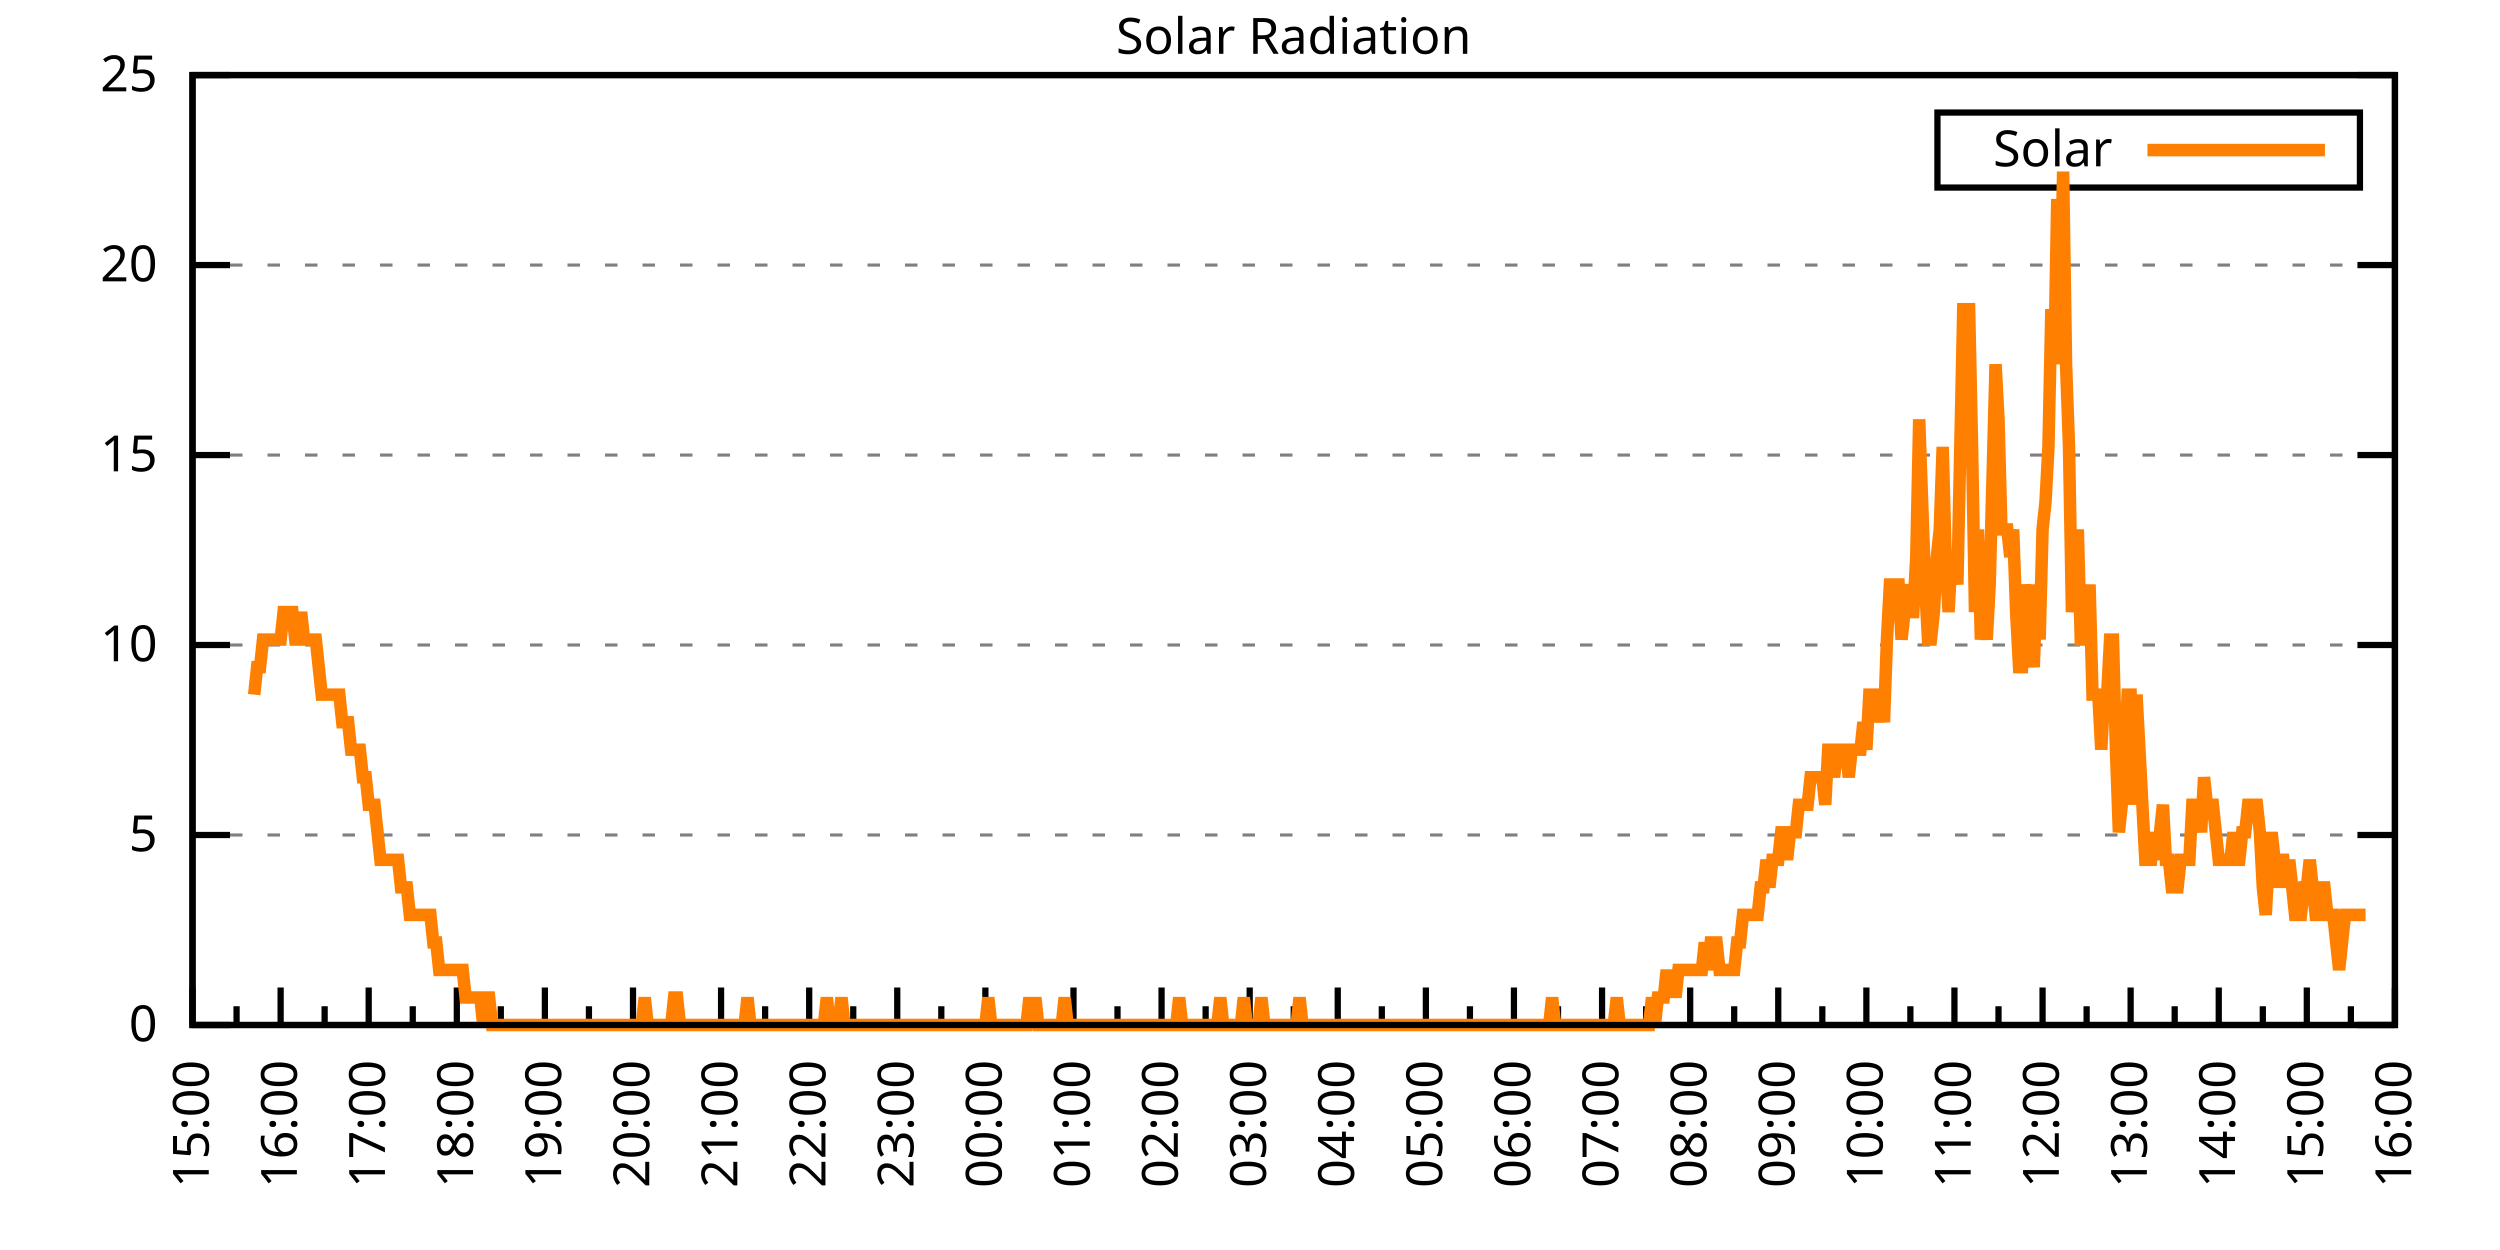
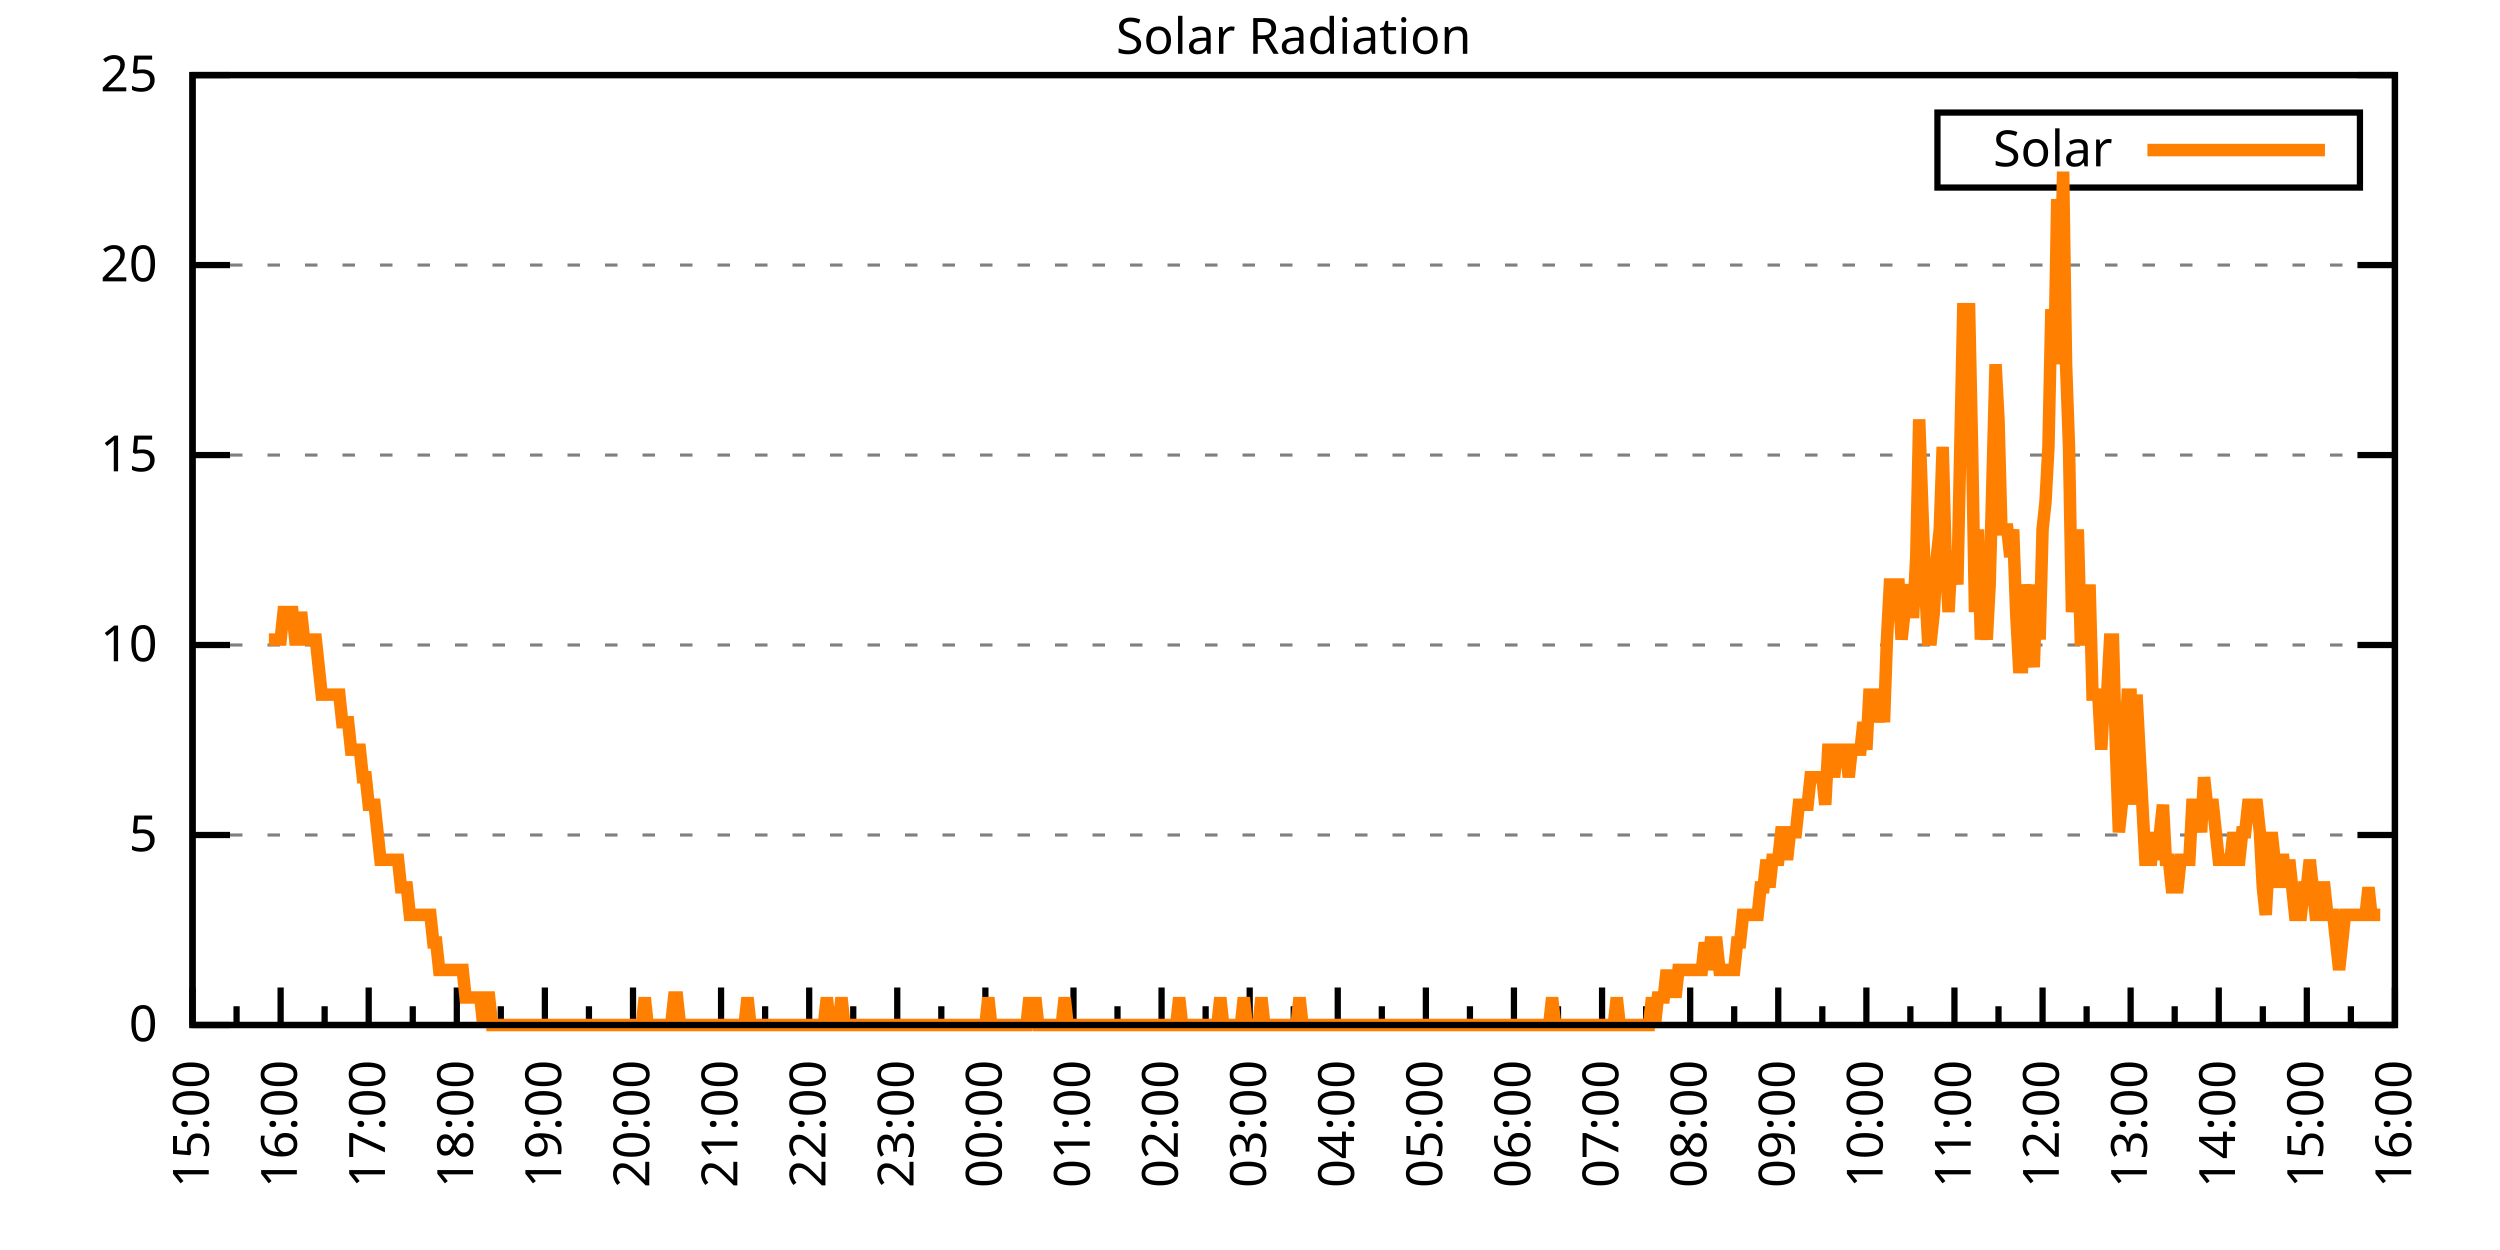
<svg xmlns="http://www.w3.org/2000/svg" xmlns:xlink="http://www.w3.org/1999/xlink" width="400" height="200" viewBox="0 0 400 200">
  <g id="gnuplot_canvas">
    <rect x="0" y="0" width="400" height="200" fill="none" />
    <defs>
      <circle id="gpDot" r="0.5" stroke-width="0.5" stroke="currentColor" />
      <path id="gpPt0" stroke-width="0.333" stroke="currentColor" d="M-1,0 h2 M0,-1 v2" />
      <path id="gpPt1" stroke-width="0.333" stroke="currentColor" d="M-1,-1 L1,1 M1,-1 L-1,1" />
      <path id="gpPt2" stroke-width="0.333" stroke="currentColor" d="M-1,0 L1,0 M0,-1 L0,1 M-1,-1 L1,1 M-1,1 L1,-1" />
      <rect id="gpPt3" stroke-width="0.333" stroke="currentColor" x="-1" y="-1" width="2" height="2" />
      <rect id="gpPt4" stroke-width="0.333" stroke="currentColor" fill="currentColor" x="-1" y="-1" width="2" height="2" />
      <circle id="gpPt5" stroke-width="0.333" stroke="currentColor" cx="0" cy="0" r="1" />
      <use xlink:href="#gpPt5" id="gpPt6" fill="currentColor" stroke="none" />
      <path id="gpPt7" stroke-width="0.333" stroke="currentColor" d="M0,-1.33 L-1.33,0.67 L1.33,0.67 z" />
      <use xlink:href="#gpPt7" id="gpPt8" fill="currentColor" stroke="none" />
      <use xlink:href="#gpPt7" id="gpPt9" stroke="currentColor" transform="rotate(180)" />
      <use xlink:href="#gpPt9" id="gpPt10" fill="currentColor" stroke="none" />
      <use xlink:href="#gpPt3" id="gpPt11" stroke="currentColor" transform="rotate(45)" />
      <use xlink:href="#gpPt11" id="gpPt12" fill="currentColor" stroke="none" />
      <path id="gpPt13" stroke-width="0.333" stroke="currentColor" d="M0,1.330 L1.265,0.411 L0.782,-1.067 L-0.782,-1.076 L-1.265,0.411 z" />
      <use xlink:href="#gpPt13" id="gpPt14" fill="currentColor" stroke="none" />
      <filter id="textbox" filterUnits="objectBoundingBox" x="0" y="0" height="1" width="1">
        <feFlood flood-color="white" flood-opacity="1" result="bgnd" />
        <feComposite in="SourceGraphic" in2="bgnd" operator="atop" />
      </filter>
      <filter id="greybox" filterUnits="objectBoundingBox" x="0" y="0" height="1" width="1">
        <feFlood flood-color="lightgrey" flood-opacity="1" result="grey" />
        <feComposite in="SourceGraphic" in2="grey" operator="atop" />
      </filter>
    </defs>
    <g fill="none" color="white" stroke="currentColor" stroke-width="1.00" stroke-linecap="butt" stroke-linejoin="miter">
</g>
    <g fill="none" color="black" stroke="currentColor" stroke-width="1.00" stroke-linecap="butt" stroke-linejoin="miter">
      <g stroke="none" shape-rendering="crispEdges">
        <polygon fill="rgb(255, 255, 255)" points="30.80,164.00 383.18,164.00 383.18,12.02 30.80,12.02 " />
      </g>
    </g>
    <g fill="none" color="black" stroke="currentColor" stroke-width="1.00" stroke-linecap="butt" stroke-linejoin="miter">
</g>
    <g fill="none" color="black" stroke="black" stroke-width="0.50" stroke-linecap="butt" stroke-linejoin="miter">
</g>
    <g fill="none" color="gray" stroke="currentColor" stroke-width="0.50" stroke-linecap="butt" stroke-linejoin="miter">
      <path stroke="gray" stroke-dasharray="2,4" class="gridline" d="M30.80,164.00 L383.19,164.00  " />
    </g>
    <g fill="none" color="gray" stroke="gray" stroke-width="1.00" stroke-linecap="butt" stroke-linejoin="miter">
</g>
    <g fill="none" color="black" stroke="currentColor" stroke-width="1.00" stroke-linecap="butt" stroke-linejoin="miter">
      <path stroke="black" d="M30.80,164.00 L36.80,164.00 M383.19,164.00 L377.19,164.00  " />
      <g transform="translate(25.20,166.60)" stroke="none" fill="black" font-family="Sans" font-size="8.00" text-anchor="end">
        <text>
          <tspan font-family="Sans"> 0</tspan>
        </text>
      </g>
    </g>
    <g fill="none" color="black" stroke="currentColor" stroke-width="1.00" stroke-linecap="butt" stroke-linejoin="miter">
</g>
    <g fill="none" color="black" stroke="black" stroke-width="0.50" stroke-linecap="butt" stroke-linejoin="miter">
</g>
    <g fill="none" color="gray" stroke="currentColor" stroke-width="0.50" stroke-linecap="butt" stroke-linejoin="miter">
      <path stroke="gray" stroke-dasharray="2,4" class="gridline" d="M30.80,133.60 L383.19,133.60  " />
    </g>
    <g fill="none" color="gray" stroke="gray" stroke-width="1.00" stroke-linecap="butt" stroke-linejoin="miter">
</g>
    <g fill="none" color="black" stroke="currentColor" stroke-width="1.00" stroke-linecap="butt" stroke-linejoin="miter">
      <path stroke="black" d="M30.80,133.60 L36.80,133.60 M383.19,133.60 L377.19,133.60  " />
      <g transform="translate(25.20,136.20)" stroke="none" fill="black" font-family="Sans" font-size="8.00" text-anchor="end">
        <text>
          <tspan font-family="Sans"> 5</tspan>
        </text>
      </g>
    </g>
    <g fill="none" color="black" stroke="currentColor" stroke-width="1.00" stroke-linecap="butt" stroke-linejoin="miter">
</g>
    <g fill="none" color="black" stroke="black" stroke-width="0.50" stroke-linecap="butt" stroke-linejoin="miter">
</g>
    <g fill="none" color="gray" stroke="currentColor" stroke-width="0.50" stroke-linecap="butt" stroke-linejoin="miter">
      <path stroke="gray" stroke-dasharray="2,4" class="gridline" d="M30.80,103.20 L383.19,103.20  " />
    </g>
    <g fill="none" color="gray" stroke="gray" stroke-width="1.00" stroke-linecap="butt" stroke-linejoin="miter">
</g>
    <g fill="none" color="black" stroke="currentColor" stroke-width="1.00" stroke-linecap="butt" stroke-linejoin="miter">
      <path stroke="black" d="M30.80,103.20 L36.80,103.20 M383.19,103.20 L377.19,103.20  " />
      <g transform="translate(25.20,105.80)" stroke="none" fill="black" font-family="Sans" font-size="8.00" text-anchor="end">
        <text>
          <tspan font-family="Sans"> 10</tspan>
        </text>
      </g>
    </g>
    <g fill="none" color="black" stroke="currentColor" stroke-width="1.00" stroke-linecap="butt" stroke-linejoin="miter">
</g>
    <g fill="none" color="black" stroke="black" stroke-width="0.50" stroke-linecap="butt" stroke-linejoin="miter">
</g>
    <g fill="none" color="gray" stroke="currentColor" stroke-width="0.50" stroke-linecap="butt" stroke-linejoin="miter">
      <path stroke="gray" stroke-dasharray="2,4" class="gridline" d="M30.80,72.81 L383.19,72.81  " />
    </g>
    <g fill="none" color="gray" stroke="gray" stroke-width="1.00" stroke-linecap="butt" stroke-linejoin="miter">
</g>
    <g fill="none" color="black" stroke="currentColor" stroke-width="1.00" stroke-linecap="butt" stroke-linejoin="miter">
      <path stroke="black" d="M30.80,72.81 L36.80,72.81 M383.19,72.81 L377.19,72.81  " />
      <g transform="translate(25.20,75.41)" stroke="none" fill="black" font-family="Sans" font-size="8.00" text-anchor="end">
        <text>
          <tspan font-family="Sans"> 15</tspan>
        </text>
      </g>
    </g>
    <g fill="none" color="black" stroke="currentColor" stroke-width="1.00" stroke-linecap="butt" stroke-linejoin="miter">
</g>
    <g fill="none" color="black" stroke="black" stroke-width="0.50" stroke-linecap="butt" stroke-linejoin="miter">
</g>
    <g fill="none" color="gray" stroke="currentColor" stroke-width="0.50" stroke-linecap="butt" stroke-linejoin="miter">
      <path stroke="gray" stroke-dasharray="2,4" class="gridline" d="M30.80,42.41 L383.19,42.41  " />
    </g>
    <g fill="none" color="gray" stroke="gray" stroke-width="1.00" stroke-linecap="butt" stroke-linejoin="miter">
</g>
    <g fill="none" color="black" stroke="currentColor" stroke-width="1.00" stroke-linecap="butt" stroke-linejoin="miter">
      <path stroke="black" d="M30.80,42.41 L36.80,42.41 M383.19,42.41 L377.19,42.41  " />
      <g transform="translate(25.20,45.01)" stroke="none" fill="black" font-family="Sans" font-size="8.00" text-anchor="end">
        <text>
          <tspan font-family="Sans"> 20</tspan>
        </text>
      </g>
    </g>
    <g fill="none" color="black" stroke="currentColor" stroke-width="1.00" stroke-linecap="butt" stroke-linejoin="miter">
</g>
    <g fill="none" color="black" stroke="black" stroke-width="0.50" stroke-linecap="butt" stroke-linejoin="miter">
</g>
    <g fill="none" color="gray" stroke="currentColor" stroke-width="0.50" stroke-linecap="butt" stroke-linejoin="miter">
      <path stroke="gray" stroke-dasharray="2,4" class="gridline" d="M30.80,12.01 L383.19,12.01  " />
    </g>
    <g fill="none" color="gray" stroke="gray" stroke-width="1.00" stroke-linecap="butt" stroke-linejoin="miter">
</g>
    <g fill="none" color="black" stroke="currentColor" stroke-width="1.00" stroke-linecap="butt" stroke-linejoin="miter">
      <path stroke="black" d="M30.80,12.01 L36.80,12.01 M383.19,12.01 L377.19,12.01  " />
      <g transform="translate(25.20,14.61)" stroke="none" fill="black" font-family="Sans" font-size="8.00" text-anchor="end">
        <text>
          <tspan font-family="Sans"> 25</tspan>
        </text>
      </g>
    </g>
    <g fill="none" color="black" stroke="currentColor" stroke-width="1.00" stroke-linecap="butt" stroke-linejoin="miter">
      <path stroke="black" d="M30.80,164.00 L30.80,158.00  " />
      <g transform="translate(33.40,169.60) rotate(270)" stroke="none" fill="black" font-family="Sans" font-size="8.00" text-anchor="end">
        <text>
          <tspan font-family="Sans">15:00</tspan>
        </text>
      </g>
    </g>
    <g fill="none" color="black" stroke="currentColor" stroke-width="1.00" stroke-linecap="butt" stroke-linejoin="miter">
      <path stroke="black" d="M37.85,164.00 L37.85,161.00 M44.90,164.00 L44.90,158.00  " />
      <g transform="translate(47.50,169.60) rotate(270)" stroke="none" fill="black" font-family="Sans" font-size="8.00" text-anchor="end">
        <text>
          <tspan font-family="Sans">16:00</tspan>
        </text>
      </g>
    </g>
    <g fill="none" color="black" stroke="currentColor" stroke-width="1.00" stroke-linecap="butt" stroke-linejoin="miter">
      <path stroke="black" d="M51.94,164.00 L51.94,161.00 M58.99,164.00 L58.99,158.00  " />
      <g transform="translate(61.59,169.60) rotate(270)" stroke="none" fill="black" font-family="Sans" font-size="8.00" text-anchor="end">
        <text>
          <tspan font-family="Sans">17:00</tspan>
        </text>
      </g>
    </g>
    <g fill="none" color="black" stroke="currentColor" stroke-width="1.00" stroke-linecap="butt" stroke-linejoin="miter">
      <path stroke="black" d="M66.04,164.00 L66.04,161.00 M73.09,164.00 L73.09,158.00  " />
      <g transform="translate(75.69,169.60) rotate(270)" stroke="none" fill="black" font-family="Sans" font-size="8.00" text-anchor="end">
        <text>
          <tspan font-family="Sans">18:00</tspan>
        </text>
      </g>
    </g>
    <g fill="none" color="black" stroke="currentColor" stroke-width="1.00" stroke-linecap="butt" stroke-linejoin="miter">
      <path stroke="black" d="M80.13,164.00 L80.13,161.00 M87.18,164.00 L87.18,158.00  " />
      <g transform="translate(89.78,169.60) rotate(270)" stroke="none" fill="black" font-family="Sans" font-size="8.00" text-anchor="end">
        <text>
          <tspan font-family="Sans">19:00</tspan>
        </text>
      </g>
    </g>
    <g fill="none" color="black" stroke="currentColor" stroke-width="1.00" stroke-linecap="butt" stroke-linejoin="miter">
      <path stroke="black" d="M94.23,164.00 L94.23,161.00 M101.28,164.00 L101.28,158.00  " />
      <g transform="translate(103.88,169.60) rotate(270)" stroke="none" fill="black" font-family="Sans" font-size="8.00" text-anchor="end">
        <text>
          <tspan font-family="Sans">20:00</tspan>
        </text>
      </g>
    </g>
    <g fill="none" color="black" stroke="currentColor" stroke-width="1.00" stroke-linecap="butt" stroke-linejoin="miter">
      <path stroke="black" d="M108.33,164.00 L108.33,161.00 M115.37,164.00 L115.37,158.00  " />
      <g transform="translate(117.97,169.60) rotate(270)" stroke="none" fill="black" font-family="Sans" font-size="8.00" text-anchor="end">
        <text>
          <tspan font-family="Sans">21:00</tspan>
        </text>
      </g>
    </g>
    <g fill="none" color="black" stroke="currentColor" stroke-width="1.00" stroke-linecap="butt" stroke-linejoin="miter">
      <path stroke="black" d="M122.42,164.00 L122.42,161.00 M129.47,164.00 L129.47,158.00  " />
      <g transform="translate(132.07,169.60) rotate(270)" stroke="none" fill="black" font-family="Sans" font-size="8.00" text-anchor="end">
        <text>
          <tspan font-family="Sans">22:00</tspan>
        </text>
      </g>
    </g>
    <g fill="none" color="black" stroke="currentColor" stroke-width="1.00" stroke-linecap="butt" stroke-linejoin="miter">
      <path stroke="black" d="M136.52,164.00 L136.52,161.00 M143.56,164.00 L143.56,158.00  " />
      <g transform="translate(146.16,169.60) rotate(270)" stroke="none" fill="black" font-family="Sans" font-size="8.00" text-anchor="end">
        <text>
          <tspan font-family="Sans">23:00</tspan>
        </text>
      </g>
    </g>
    <g fill="none" color="black" stroke="currentColor" stroke-width="1.00" stroke-linecap="butt" stroke-linejoin="miter">
      <path stroke="black" d="M150.61,164.00 L150.61,161.00 M157.66,164.00 L157.66,158.00  " />
      <g transform="translate(160.26,169.60) rotate(270)" stroke="none" fill="black" font-family="Sans" font-size="8.00" text-anchor="end">
        <text>
          <tspan font-family="Sans">00:00</tspan>
        </text>
      </g>
    </g>
    <g fill="none" color="black" stroke="currentColor" stroke-width="1.00" stroke-linecap="butt" stroke-linejoin="miter">
      <path stroke="black" d="M164.71,164.00 L164.71,161.00 M171.76,164.00 L171.76,158.00  " />
      <g transform="translate(174.36,169.60) rotate(270)" stroke="none" fill="black" font-family="Sans" font-size="8.00" text-anchor="end">
        <text>
          <tspan font-family="Sans">01:00</tspan>
        </text>
      </g>
    </g>
    <g fill="none" color="black" stroke="currentColor" stroke-width="1.00" stroke-linecap="butt" stroke-linejoin="miter">
      <path stroke="black" d="M178.80,164.00 L178.80,161.00 M185.85,164.00 L185.85,158.00  " />
      <g transform="translate(188.45,169.60) rotate(270)" stroke="none" fill="black" font-family="Sans" font-size="8.00" text-anchor="end">
        <text>
          <tspan font-family="Sans">02:00</tspan>
        </text>
      </g>
    </g>
    <g fill="none" color="black" stroke="currentColor" stroke-width="1.00" stroke-linecap="butt" stroke-linejoin="miter">
      <path stroke="black" d="M192.90,164.00 L192.90,161.00 M199.95,164.00 L199.95,158.00  " />
      <g transform="translate(202.55,169.60) rotate(270)" stroke="none" fill="black" font-family="Sans" font-size="8.00" text-anchor="end">
        <text>
          <tspan font-family="Sans">03:00</tspan>
        </text>
      </g>
    </g>
    <g fill="none" color="black" stroke="currentColor" stroke-width="1.00" stroke-linecap="butt" stroke-linejoin="miter">
      <path stroke="black" d="M207.00,164.00 L207.00,161.00 M214.04,164.00 L214.04,158.00  " />
      <g transform="translate(216.64,169.60) rotate(270)" stroke="none" fill="black" font-family="Sans" font-size="8.00" text-anchor="end">
        <text>
          <tspan font-family="Sans">04:00</tspan>
        </text>
      </g>
    </g>
    <g fill="none" color="black" stroke="currentColor" stroke-width="1.00" stroke-linecap="butt" stroke-linejoin="miter">
      <path stroke="black" d="M221.09,164.00 L221.09,161.00 M228.14,164.00 L228.14,158.00  " />
      <g transform="translate(230.74,169.60) rotate(270)" stroke="none" fill="black" font-family="Sans" font-size="8.00" text-anchor="end">
        <text>
          <tspan font-family="Sans">05:00</tspan>
        </text>
      </g>
    </g>
    <g fill="none" color="black" stroke="currentColor" stroke-width="1.00" stroke-linecap="butt" stroke-linejoin="miter">
      <path stroke="black" d="M235.19,164.00 L235.19,161.00 M242.23,164.00 L242.23,158.00  " />
      <g transform="translate(244.83,169.60) rotate(270)" stroke="none" fill="black" font-family="Sans" font-size="8.00" text-anchor="end">
        <text>
          <tspan font-family="Sans">06:00</tspan>
        </text>
      </g>
    </g>
    <g fill="none" color="black" stroke="currentColor" stroke-width="1.00" stroke-linecap="butt" stroke-linejoin="miter">
      <path stroke="black" d="M249.28,164.00 L249.28,161.00 M256.33,164.00 L256.33,158.00  " />
      <g transform="translate(258.93,169.60) rotate(270)" stroke="none" fill="black" font-family="Sans" font-size="8.00" text-anchor="end">
        <text>
          <tspan font-family="Sans">07:00</tspan>
        </text>
      </g>
    </g>
    <g fill="none" color="black" stroke="currentColor" stroke-width="1.00" stroke-linecap="butt" stroke-linejoin="miter">
      <path stroke="black" d="M263.38,164.00 L263.38,161.00 M270.43,164.00 L270.43,158.00  " />
      <g transform="translate(273.03,169.60) rotate(270)" stroke="none" fill="black" font-family="Sans" font-size="8.00" text-anchor="end">
        <text>
          <tspan font-family="Sans">08:00</tspan>
        </text>
      </g>
    </g>
    <g fill="none" color="black" stroke="currentColor" stroke-width="1.00" stroke-linecap="butt" stroke-linejoin="miter">
      <path stroke="black" d="M277.47,164.00 L277.47,161.00 M284.52,164.00 L284.52,158.00  " />
      <g transform="translate(287.12,169.60) rotate(270)" stroke="none" fill="black" font-family="Sans" font-size="8.00" text-anchor="end">
        <text>
          <tspan font-family="Sans">09:00</tspan>
        </text>
      </g>
    </g>
    <g fill="none" color="black" stroke="currentColor" stroke-width="1.00" stroke-linecap="butt" stroke-linejoin="miter">
      <path stroke="black" d="M291.57,164.00 L291.57,161.00 M298.62,164.00 L298.62,158.00  " />
      <g transform="translate(301.22,169.60) rotate(270)" stroke="none" fill="black" font-family="Sans" font-size="8.00" text-anchor="end">
        <text>
          <tspan font-family="Sans">10:00</tspan>
        </text>
      </g>
    </g>
    <g fill="none" color="black" stroke="currentColor" stroke-width="1.00" stroke-linecap="butt" stroke-linejoin="miter">
      <path stroke="black" d="M305.66,164.00 L305.66,161.00 M312.71,164.00 L312.71,158.00  " />
      <g transform="translate(315.31,169.60) rotate(270)" stroke="none" fill="black" font-family="Sans" font-size="8.00" text-anchor="end">
        <text>
          <tspan font-family="Sans">11:00</tspan>
        </text>
      </g>
    </g>
    <g fill="none" color="black" stroke="currentColor" stroke-width="1.00" stroke-linecap="butt" stroke-linejoin="miter">
      <path stroke="black" d="M319.76,164.00 L319.76,161.00 M326.81,164.00 L326.81,158.00  " />
      <g transform="translate(329.41,169.60) rotate(270)" stroke="none" fill="black" font-family="Sans" font-size="8.00" text-anchor="end">
        <text>
          <tspan font-family="Sans">12:00</tspan>
        </text>
      </g>
    </g>
    <g fill="none" color="black" stroke="currentColor" stroke-width="1.00" stroke-linecap="butt" stroke-linejoin="miter">
      <path stroke="black" d="M333.86,164.00 L333.86,161.00 M340.90,164.00 L340.90,158.00  " />
      <g transform="translate(343.50,169.60) rotate(270)" stroke="none" fill="black" font-family="Sans" font-size="8.00" text-anchor="end">
        <text>
          <tspan font-family="Sans">13:00</tspan>
        </text>
      </g>
    </g>
    <g fill="none" color="black" stroke="currentColor" stroke-width="1.00" stroke-linecap="butt" stroke-linejoin="miter">
      <path stroke="black" d="M347.95,164.00 L347.95,161.00 M355.00,164.00 L355.00,158.00  " />
      <g transform="translate(357.60,169.60) rotate(270)" stroke="none" fill="black" font-family="Sans" font-size="8.00" text-anchor="end">
        <text>
          <tspan font-family="Sans">14:00</tspan>
        </text>
      </g>
    </g>
    <g fill="none" color="black" stroke="currentColor" stroke-width="1.00" stroke-linecap="butt" stroke-linejoin="miter">
      <path stroke="black" d="M362.05,164.00 L362.05,161.00 M369.09,164.00 L369.09,158.00  " />
      <g transform="translate(371.69,169.60) rotate(270)" stroke="none" fill="black" font-family="Sans" font-size="8.00" text-anchor="end">
        <text>
          <tspan font-family="Sans">15:00</tspan>
        </text>
      </g>
    </g>
    <g fill="none" color="black" stroke="currentColor" stroke-width="1.00" stroke-linecap="butt" stroke-linejoin="miter">
      <path stroke="black" d="M376.14,164.00 L376.14,161.00 M383.19,164.00 L383.19,158.00  " />
      <g transform="translate(385.79,169.60) rotate(270)" stroke="none" fill="black" font-family="Sans" font-size="8.00" text-anchor="end">
        <text>
          <tspan font-family="Sans">16:00</tspan>
        </text>
      </g>
    </g>
    <g fill="none" color="black" stroke="currentColor" stroke-width="1.00" stroke-linecap="butt" stroke-linejoin="miter">
</g>
    <g fill="none" color="black" stroke="currentColor" stroke-width="1.00" stroke-linecap="butt" stroke-linejoin="miter">
      <path stroke="black" d="M30.80,12.01 L30.80,164.00 L383.19,164.00 L383.19,12.01 L30.80,12.01 Z  " />
    </g>
    <g fill="none" color="black" stroke="currentColor" stroke-width="1.00" stroke-linecap="butt" stroke-linejoin="miter">
      <g transform="translate(6.80,88.01) rotate(270)" stroke="none" fill="black" font-family="Sans" font-size="8.00" text-anchor="middle">
        <text />
      </g>
    </g>
    <g fill="none" color="black" stroke="currentColor" stroke-width="1.00" stroke-linecap="butt" stroke-linejoin="miter">
</g>
    <g fill="none" color="black" stroke="currentColor" stroke-width="1.00" stroke-linecap="butt" stroke-linejoin="miter">
      <path stroke="black" d="M309.99,30.01 L309.99,18.01 L377.59,18.01 L377.59,30.01 L309.99,30.01 Z  " />
    </g>
    <g id="Solar_Radiation_plot_1">
      <g fill="none" color="white" stroke="black" stroke-width="2.00" stroke-linecap="butt" stroke-linejoin="miter">
</g>
      <g fill="none" color="black" stroke="currentColor" stroke-width="2.00" stroke-linecap="butt" stroke-linejoin="miter">
        <g transform="translate(337.99,26.61)" stroke="none" fill="black" font-family="Sans" font-size="8.00" text-anchor="end">
          <text>
            <tspan font-family="Sans">Solar</tspan>
          </text>
        </g>
      </g>
      <g fill="none" color="black" stroke="currentColor" stroke-width="2.00" stroke-linecap="butt" stroke-linejoin="miter">
-         <path stroke="rgb(255, 127,   0)" d="M343.59,24.01 L371.99,24.01 M40.67,111.14 L41.14,106.74 L41.61,106.74 L42.08,102.33 L42.55,102.33 L43.02,102.33   L43.49,102.33 L43.96,102.33 L44.43,102.33 L44.90,102.33 L45.37,97.93 L45.84,97.93 L46.31,97.93 L46.78,97.93   L47.24,102.33 L47.71,102.33 L48.18,97.93 L48.65,102.33 L49.12,102.33 L49.59,102.33 L50.06,102.33 L50.53,102.33   L51.00,106.74 L51.47,111.14 L51.94,111.14 L52.41,111.14 L52.88,111.14 L53.35,111.14 L53.82,111.14 L54.29,111.14   L54.76,115.55 L55.23,115.55 L55.70,115.55 L56.17,119.95 L56.64,119.95 L57.11,119.95 L57.58,119.95 L58.05,124.36   L58.52,124.36 L58.99,128.76 L59.46,128.76 L59.93,128.76 L60.40,133.17 L60.87,137.57 L61.34,137.57 L61.81,137.57   L62.28,137.57 L62.75,137.57 L63.22,137.57 L63.69,137.57 L64.16,141.98 L64.63,141.98 L65.10,141.98 L65.57,146.38   L66.04,146.38 L66.51,146.38 L66.98,146.38 L67.45,146.38 L67.92,146.38 L68.39,146.38 L68.86,146.38 L69.33,150.79   L69.80,150.79 L70.27,155.19 L70.74,155.19 L71.21,155.19 L71.68,155.19 L72.15,155.19 L72.62,155.19 L73.09,155.19   L73.56,155.19 L74.03,155.19 L74.50,159.60 L74.97,159.60 L75.44,159.60 L75.91,159.60 L76.38,159.60 L76.85,159.60   L77.32,164.00 L77.79,159.60 L78.26,159.60 L78.73,164.00 L79.19,164.00 L79.66,164.00 L80.13,164.00 L80.60,164.00   L81.07,164.00 L81.54,164.00 L82.01,164.00 L82.48,164.00 L82.95,164.00 L83.42,164.00 L83.89,164.00 L84.36,164.00   L84.83,164.00 L85.30,164.00 L85.77,164.00 L86.24,164.00 L86.71,164.00 L87.18,164.00 L87.65,164.00 L88.12,164.00   L88.59,164.00 L89.06,164.00 L89.53,164.00 L90.00,164.00 L90.47,164.00 L90.94,164.00 L91.41,164.00 L91.88,164.00   L92.35,164.00 L92.82,164.00 L93.29,164.00 L93.76,164.00 L94.23,164.00 L94.70,164.00 L95.17,164.00 L95.64,164.00   L96.11,164.00 L96.58,164.00 L97.05,164.00 L97.52,164.00 L97.99,164.00 L98.46,164.00 L98.93,164.00 L99.40,164.00   L99.87,164.00 L100.34,164.00 L100.81,164.00 L101.28,164.00 L101.75,164.00 L102.22,164.00 L102.69,164.00 L103.16,159.60   L103.63,164.00 L104.10,164.00 L104.57,164.00 L105.04,164.00 L105.51,164.00 L105.98,164.00 L106.45,164.00 L106.92,164.00   L107.39,164.00 L107.86,159.60 L108.33,159.60 L108.80,164.00 L109.27,164.00 L109.74,164.00 L110.21,164.00 L110.68,164.00   L111.14,164.00 L111.61,164.00 L112.08,164.00 L112.55,164.00 L113.02,164.00 L113.49,164.00 L113.96,164.00 L114.43,164.00   L114.90,164.00 L115.37,164.00 L115.84,164.00 L116.31,164.00 L116.78,164.00 L117.25,164.00 L117.72,164.00 L118.19,164.00   L118.66,164.00 L119.13,164.00 L119.60,159.60 L120.07,164.00 L120.54,164.00 L121.01,164.00 L121.48,164.00 L121.95,164.00   L122.42,164.00 L122.89,164.00 L123.36,164.00 L123.83,164.00 L124.30,164.00 L124.77,164.00 L125.24,164.00 L125.71,164.00   L126.18,164.00 L126.65,164.00 L127.12,164.00 L127.59,164.00 L128.06,164.00 L128.53,164.00 L129.00,164.00 L129.47,164.00   L129.94,164.00 L130.41,164.00 L130.88,164.00 L131.35,164.00 L131.82,164.00 L132.29,159.60 L132.76,164.00 L133.23,164.00   L133.70,164.00 L134.17,164.00 L134.64,159.60 L135.11,164.00 L135.58,164.00 L136.05,164.00 L136.52,164.00 L136.99,164.00   L137.46,164.00 L137.93,164.00 L138.40,164.00 L138.87,164.00 L139.34,164.00 L139.81,164.00 L140.28,164.00 L140.75,164.00   L141.22,164.00 L141.69,164.00 L142.16,164.00 L142.63,164.00 L143.09,164.00 L143.56,164.00 L144.03,164.00 L144.50,164.00   L144.97,164.00 L145.44,164.00 L145.91,164.00 L146.38,164.00 L146.85,164.00 L147.32,164.00 L147.79,164.00 L148.26,164.00   L148.73,164.00 L149.20,164.00 L149.67,164.00 L150.14,164.00 L150.61,164.00 L151.08,164.00 L151.55,164.00 L152.02,164.00   L152.49,164.00 L152.96,164.00 L153.43,164.00 L153.90,164.00 L154.37,164.00 L154.84,164.00 L155.31,164.00 L155.78,164.00   L156.25,164.00 L156.72,164.00 L157.19,164.00 L157.66,164.00 L158.13,159.60 L158.60,164.00 L159.07,164.00 L159.54,164.00   L160.01,164.00 L160.48,164.00 L160.95,164.00 L161.42,164.00 L161.89,164.00 L162.36,164.00 L162.83,164.00 L163.30,164.00   L163.77,164.00 L164.24,164.00 L164.71,159.60 L165.18,164.00 L165.65,159.60 L166.12,164.00 L166.59,164.00 L167.06,164.00   L167.53,164.00 L168.00,164.00 L168.47,164.00 L168.94,164.00 L169.41,164.00 L169.88,164.00 L170.35,159.60 L170.82,164.00   L171.29,164.00 L171.76,164.00 L172.23,164.00 L172.70,164.00 L173.17,164.00 L173.64,164.00 L174.11,164.00 L174.58,164.00   L175.04,164.00 L175.51,164.00 L175.98,164.00 L176.45,164.00 L176.92,164.00 L177.39,164.00 L177.86,164.00 L178.33,164.00   L178.80,164.00 L179.27,164.00 L179.74,164.00 L180.21,164.00 L180.68,164.00 L181.15,164.00 L181.62,164.00 L182.09,164.00   L182.56,164.00 L183.03,164.00 L183.50,164.00 L183.97,164.00 L184.44,164.00 L184.91,164.00 L185.38,164.00 L185.85,164.00   L186.32,164.00 L186.79,164.00 L187.26,164.00 L187.73,164.00 L188.20,164.00 L188.67,159.60 L189.14,164.00 L189.61,164.00   L190.08,164.00 L190.55,164.00 L191.02,164.00 L191.49,164.00 L191.96,164.00 L192.43,164.00 L192.90,164.00 L193.37,164.00   L193.84,164.00 L194.31,164.00 L194.78,164.00 L195.25,159.60 L195.72,164.00 L196.19,164.00 L196.66,164.00 L197.13,164.00   L197.60,164.00 L198.07,164.00 L198.54,164.00 L199.01,159.60 L199.48,164.00 L199.95,164.00 L200.42,164.00 L200.89,164.00   L201.36,164.00 L201.83,159.60 L202.30,164.00 L202.77,164.00 L203.24,164.00 L203.71,164.00 L204.18,164.00 L204.65,164.00   L205.12,164.00 L205.59,164.00 L206.06,164.00 L206.53,164.00 L207.00,164.00 L207.46,164.00 L207.93,159.60 L208.40,164.00   L208.87,164.00 L209.34,164.00 L209.81,164.00 L210.28,164.00 L210.75,164.00 L211.22,164.00 L211.69,164.00 L212.16,164.00   L212.63,164.00 L213.10,164.00 L213.57,164.00 L214.04,164.00 L214.51,164.00 L214.98,164.00 L215.45,164.00 L215.92,164.00   L216.39,164.00 L216.86,164.00 L217.33,164.00 L217.80,164.00 L218.27,164.00 L218.74,164.00 L219.21,164.00 L219.68,164.00   L220.15,164.00 L220.62,164.00 L221.09,164.00 L221.56,164.00 L222.03,164.00 L222.50,164.00 L222.97,164.00 L223.44,164.00   L223.91,164.00 L224.38,164.00 L224.85,164.00 L225.32,164.00 L225.79,164.00 L226.26,164.00 L226.73,164.00 L227.20,164.00   L227.67,164.00 L228.14,164.00 L228.61,164.00 L229.08,164.00 L229.55,164.00 L230.02,164.00 L230.49,164.00 L230.96,164.00   L231.43,164.00 L231.90,164.00 L232.37,164.00 L232.84,164.00 L233.31,164.00 L233.78,164.00 L234.25,164.00 L234.72,164.00   L235.19,164.00 L235.66,164.00 L236.13,164.00 L236.60,164.00 L237.07,164.00 L237.54,164.00 L238.01,164.00 L238.48,164.00   L238.95,164.00 L239.41,164.00 L239.88,164.00 L240.35,164.00 L240.82,164.00 L241.29,164.00 L241.76,164.00 L242.23,164.00   L242.70,164.00 L243.17,164.00 L243.64,164.00 L244.11,164.00 L244.58,164.00 L245.05,164.00 L245.52,164.00 L245.99,164.00   L246.46,164.00 L246.93,164.00 L247.40,164.00 L247.87,164.00 L248.34,159.60 L248.81,164.00 L249.28,164.00 L249.75,164.00   L250.22,164.00 L250.69,164.00 L251.16,164.00 L251.63,164.00 L252.10,164.00 L252.57,164.00 L253.04,164.00 L253.51,164.00   L253.98,164.00 L254.45,164.00 L254.92,164.00 L255.39,164.00 L255.86,164.00 L256.33,164.00 L256.80,164.00 L257.27,164.00   L257.74,164.00 L258.21,164.00 L258.68,159.60 L259.15,164.00 L259.62,164.00 L260.09,164.00 L260.56,164.00 L261.03,164.00   L261.50,164.00 L261.97,164.00 L262.44,164.00 L262.91,164.00 L263.38,164.00 L263.85,164.00 L264.32,159.60 L264.79,164.00   L265.26,159.60 L265.73,159.60 L266.20,159.60 L266.67,155.19 L267.14,159.60 L267.61,155.19 L268.08,159.60 L268.55,155.19   L269.02,155.19 L269.49,155.19 L269.96,155.19 L270.43,155.19 L270.90,155.19 L271.36,155.19 L271.83,155.19 L272.30,155.19   L272.77,150.79 L273.24,155.19 L273.71,150.79 L274.18,150.79 L274.65,150.79 L275.12,155.19 L275.59,155.19 L276.06,155.19   L276.53,155.19 L277.00,155.19 L277.47,155.19 L277.94,150.79 L278.41,150.79 L278.88,146.38 L279.35,146.38 L279.82,146.38   L280.29,146.38 L280.76,146.38 L281.23,146.38 L281.70,141.98 L282.17,141.98 L282.64,137.57 L283.11,141.98 L283.58,137.57   L284.05,137.57 L284.52,137.57 L284.99,133.17 L285.46,133.17 L285.93,137.57 L286.40,133.17 L286.87,133.17 L287.34,133.17   L287.81,128.76 L288.28,128.76 L288.75,128.76 L289.22,128.76 L289.69,124.36 L290.16,124.36 L290.63,124.36 L291.10,124.36   L291.57,124.36 L292.04,128.76 L292.51,119.95 L292.98,119.95 L293.45,124.36 L293.92,119.95 L294.39,119.95 L294.86,119.95   L295.33,119.95 L295.80,124.36 L296.27,119.95 L296.74,119.95 L297.21,119.95 L297.68,119.95 L298.15,115.55 L298.62,119.95   L299.09,111.14 L299.56,111.14 L300.03,111.14 L300.50,115.55 L300.97,111.14 L301.44,115.55 L301.91,102.33 L302.38,93.52   L302.85,93.52 L303.31,93.52 L303.78,93.52 L304.25,102.33 L304.72,97.93 L305.19,93.52 L305.66,97.93 L306.13,97.93   L306.60,89.12 L307.07,67.09 L307.54,80.31 L308.01,93.52 L308.48,102.33 L308.95,102.33 L309.42,97.93 L309.89,89.12   L310.36,84.71 L310.83,71.50 L311.30,89.12 L311.77,97.93 L312.24,89.12 L312.71,89.12 L313.18,93.52 L313.65,71.50   L314.12,49.47 L314.59,49.47 L315.06,49.47 L315.53,71.50 L316.00,97.93 L316.47,84.71 L316.94,102.33 L317.41,97.93   L317.88,102.33 L318.35,93.52 L318.82,75.90 L319.29,58.28 L319.76,67.09 L320.23,84.71 L320.70,84.71 L321.17,84.71   L321.64,89.12 L322.11,84.71 L322.58,97.93 L323.05,106.74 L323.52,106.74 L323.99,93.52 L324.46,97.93 L324.93,102.33   L325.40,106.74 L325.87,93.52 L326.34,102.33 L326.81,84.71 L327.28,80.31 L327.75,71.50 L328.22,49.47 L328.69,58.28   L329.16,31.85 L329.63,49.47 L330.10,27.45 L330.57,58.28 L331.04,71.50 L331.51,97.93 L331.98,93.52 L332.45,84.71   L332.92,102.33 L333.39,102.33 L333.86,102.33 L334.33,93.52 L334.80,111.14 L335.26,111.14 L335.73,111.14 L336.20,119.95   L336.67,111.14 L337.14,111.14 L337.61,102.33 L338.08,102.33 L338.55,119.95 L339.02,133.17 L339.49,128.76 L339.96,119.95   L340.43,111.14 L340.90,111.14 L341.37,128.76 L341.84,111.14 L342.31,119.95 L342.78,128.76 L343.25,137.57 L343.72,137.57   L344.19,137.57 L344.66,133.17 L345.13,137.57 L345.60,133.17 L346.07,128.76 L346.54,137.57 L347.01,137.57 L347.48,141.98   L347.95,141.98 L348.42,141.98 L348.89,137.57 L349.36,137.57 L349.83,137.57 L350.30,137.57 L350.77,128.76 L351.24,128.76   L351.71,128.76 L352.18,133.17 L352.65,124.36 L353.12,128.76 L353.59,128.76 L354.06,128.76 L354.53,133.17 L355.00,137.57   L355.47,137.57 L355.94,137.57 L356.41,137.57 L356.88,137.57 L357.35,133.17 L357.82,137.57 L358.29,137.57 L358.76,133.17   L359.23,133.17 L359.70,128.76 L360.17,128.76 L360.64,128.76 L361.11,128.76 L361.58,133.17 L362.05,141.98 L362.52,146.38   L362.99,137.57 L363.46,133.17 L363.93,137.57 L364.40,141.98 L364.87,137.57 L365.34,137.57 L365.81,141.98 L366.28,137.57   L366.75,141.98 L367.21,146.38 L367.68,146.38 L368.15,146.38 L368.62,141.98 L369.09,141.98 L369.56,137.57 L370.03,141.98   L370.50,146.38 L370.97,146.38 L371.44,141.98 L371.91,141.98 L372.38,146.38 L372.85,146.38 L373.32,146.38 L373.79,150.79   L374.26,155.19 L374.73,150.79 L375.20,146.38 L375.67,146.38 L376.14,146.38 L376.61,146.38 L377.08,146.38 L377.55,146.38   L378.02,146.38 L378.49,146.38  " />
+         <path stroke="rgb(255, 127,   0)" d="M343.59,24.01 L371.99,24.01 M43.02,102.33 L43.49,102.33 L43.96,102.33 L44.43,102.33 L44.90,102.33 L45.37,97.93   L45.84,97.93 L46.31,97.93 L46.78,97.93 L47.24,102.33 L47.71,102.33 L48.18,97.93 L48.65,102.33 L49.12,102.33   L49.59,102.33 L50.06,102.33 L50.53,102.33 L51.00,106.74 L51.47,111.14 L51.94,111.14 L52.41,111.14 L52.88,111.14   L53.35,111.14 L53.82,111.14 L54.29,111.14 L54.76,115.55 L55.23,115.55 L55.70,115.55 L56.17,119.95 L56.64,119.95   L57.11,119.95 L57.58,119.95 L58.05,124.36 L58.52,124.36 L58.99,128.76 L59.46,128.76 L59.93,128.76 L60.40,133.17   L60.87,137.57 L61.34,137.57 L61.81,137.57 L62.28,137.57 L62.75,137.57 L63.22,137.57 L63.69,137.57 L64.16,141.98   L64.63,141.98 L65.10,141.98 L65.57,146.38 L66.04,146.38 L66.51,146.38 L66.98,146.38 L67.45,146.38 L67.92,146.38   L68.39,146.38 L68.86,146.38 L69.33,150.79 L69.80,150.79 L70.27,155.19 L70.74,155.19 L71.21,155.19 L71.68,155.19   L72.15,155.19 L72.62,155.19 L73.09,155.19 L73.56,155.19 L74.03,155.19 L74.50,159.60 L74.97,159.60 L75.44,159.60   L75.91,159.60 L76.38,159.60 L76.85,159.60 L77.32,164.00 L77.79,159.60 L78.26,159.60 L78.73,164.00 L79.19,164.00   L79.66,164.00 L80.13,164.00 L80.60,164.00 L81.07,164.00 L81.54,164.00 L82.01,164.00 L82.48,164.00 L82.95,164.00   L83.42,164.00 L83.89,164.00 L84.36,164.00 L84.83,164.00 L85.30,164.00 L85.77,164.00 L86.24,164.00 L86.71,164.00   L87.18,164.00 L87.65,164.00 L88.12,164.00 L88.59,164.00 L89.06,164.00 L89.53,164.00 L90.00,164.00 L90.47,164.00   L90.94,164.00 L91.41,164.00 L91.88,164.00 L92.35,164.00 L92.82,164.00 L93.29,164.00 L93.76,164.00 L94.23,164.00   L94.70,164.00 L95.17,164.00 L95.64,164.00 L96.11,164.00 L96.58,164.00 L97.05,164.00 L97.52,164.00 L97.99,164.00   L98.46,164.00 L98.93,164.00 L99.40,164.00 L99.87,164.00 L100.34,164.00 L100.81,164.00 L101.28,164.00 L101.75,164.00   L102.22,164.00 L102.69,164.00 L103.16,159.60 L103.63,164.00 L104.10,164.00 L104.57,164.00 L105.04,164.00 L105.51,164.00   L105.98,164.00 L106.45,164.00 L106.92,164.00 L107.39,164.00 L107.86,159.60 L108.33,159.60 L108.80,164.00 L109.27,164.00   L109.74,164.00 L110.21,164.00 L110.68,164.00 L111.14,164.00 L111.61,164.00 L112.08,164.00 L112.55,164.00 L113.02,164.00   L113.49,164.00 L113.96,164.00 L114.43,164.00 L114.90,164.00 L115.37,164.00 L115.84,164.00 L116.31,164.00 L116.78,164.00   L117.25,164.00 L117.72,164.00 L118.19,164.00 L118.66,164.00 L119.13,164.00 L119.60,159.60 L120.07,164.00 L120.54,164.00   L121.01,164.00 L121.48,164.00 L121.95,164.00 L122.42,164.00 L122.89,164.00 L123.36,164.00 L123.83,164.00 L124.30,164.00   L124.77,164.00 L125.24,164.00 L125.71,164.00 L126.18,164.00 L126.65,164.00 L127.12,164.00 L127.59,164.00 L128.06,164.00   L128.53,164.00 L129.00,164.00 L129.47,164.00 L129.94,164.00 L130.41,164.00 L130.88,164.00 L131.35,164.00 L131.82,164.00   L132.29,159.60 L132.76,164.00 L133.23,164.00 L133.70,164.00 L134.17,164.00 L134.64,159.60 L135.11,164.00 L135.58,164.00   L136.05,164.00 L136.52,164.00 L136.99,164.00 L137.46,164.00 L137.93,164.00 L138.40,164.00 L138.87,164.00 L139.34,164.00   L139.81,164.00 L140.28,164.00 L140.75,164.00 L141.22,164.00 L141.69,164.00 L142.16,164.00 L142.63,164.00 L143.09,164.00   L143.56,164.00 L144.03,164.00 L144.50,164.00 L144.97,164.00 L145.44,164.00 L145.91,164.00 L146.38,164.00 L146.85,164.00   L147.32,164.00 L147.79,164.00 L148.26,164.00 L148.73,164.00 L149.20,164.00 L149.67,164.00 L150.14,164.00 L150.61,164.00   L151.08,164.00 L151.55,164.00 L152.02,164.00 L152.49,164.00 L152.96,164.00 L153.43,164.00 L153.90,164.00 L154.37,164.00   L154.84,164.00 L155.31,164.00 L155.78,164.00 L156.25,164.00 L156.72,164.00 L157.19,164.00 L157.66,164.00 L158.13,159.60   L158.60,164.00 L159.07,164.00 L159.54,164.00 L160.01,164.00 L160.48,164.00 L160.95,164.00 L161.42,164.00 L161.89,164.00   L162.36,164.00 L162.83,164.00 L163.30,164.00 L163.77,164.00 L164.24,164.00 L164.71,159.60 L165.18,164.00 L165.65,159.60   L166.12,164.00 L166.59,164.00 L167.06,164.00 L167.53,164.00 L168.00,164.00 L168.47,164.00 L168.94,164.00 L169.41,164.00   L169.88,164.00 L170.35,159.60 L170.82,164.00 L171.29,164.00 L171.76,164.00 L172.23,164.00 L172.70,164.00 L173.17,164.00   L173.64,164.00 L174.11,164.00 L174.58,164.00 L175.04,164.00 L175.51,164.00 L175.98,164.00 L176.45,164.00 L176.92,164.00   L177.39,164.00 L177.86,164.00 L178.33,164.00 L178.80,164.00 L179.27,164.00 L179.74,164.00 L180.21,164.00 L180.68,164.00   L181.15,164.00 L181.62,164.00 L182.09,164.00 L182.56,164.00 L183.03,164.00 L183.50,164.00 L183.97,164.00 L184.44,164.00   L184.91,164.00 L185.38,164.00 L185.85,164.00 L186.32,164.00 L186.79,164.00 L187.26,164.00 L187.73,164.00 L188.20,164.00   L188.67,159.60 L189.14,164.00 L189.61,164.00 L190.08,164.00 L190.55,164.00 L191.02,164.00 L191.49,164.00 L191.96,164.00   L192.43,164.00 L192.90,164.00 L193.37,164.00 L193.84,164.00 L194.31,164.00 L194.78,164.00 L195.25,159.60 L195.72,164.00   L196.19,164.00 L196.66,164.00 L197.13,164.00 L197.60,164.00 L198.07,164.00 L198.54,164.00 L199.01,159.60 L199.48,164.00   L199.95,164.00 L200.42,164.00 L200.89,164.00 L201.36,164.00 L201.83,159.60 L202.30,164.00 L202.77,164.00 L203.24,164.00   L203.71,164.00 L204.18,164.00 L204.65,164.00 L205.12,164.00 L205.59,164.00 L206.06,164.00 L206.53,164.00 L207.00,164.00   L207.46,164.00 L207.93,159.60 L208.40,164.00 L208.87,164.00 L209.34,164.00 L209.81,164.00 L210.28,164.00 L210.75,164.00   L211.22,164.00 L211.69,164.00 L212.16,164.00 L212.63,164.00 L213.10,164.00 L213.57,164.00 L214.04,164.00 L214.51,164.00   L214.98,164.00 L215.45,164.00 L215.92,164.00 L216.39,164.00 L216.86,164.00 L217.33,164.00 L217.80,164.00 L218.27,164.00   L218.74,164.00 L219.21,164.00 L219.68,164.00 L220.15,164.00 L220.62,164.00 L221.09,164.00 L221.56,164.00 L222.03,164.00   L222.50,164.00 L222.97,164.00 L223.44,164.00 L223.91,164.00 L224.38,164.00 L224.85,164.00 L225.32,164.00 L225.79,164.00   L226.26,164.00 L226.73,164.00 L227.20,164.00 L227.67,164.00 L228.14,164.00 L228.61,164.00 L229.08,164.00 L229.55,164.00   L230.02,164.00 L230.49,164.00 L230.96,164.00 L231.43,164.00 L231.90,164.00 L232.37,164.00 L232.84,164.00 L233.31,164.00   L233.78,164.00 L234.25,164.00 L234.72,164.00 L235.19,164.00 L235.66,164.00 L236.13,164.00 L236.60,164.00 L237.07,164.00   L237.54,164.00 L238.01,164.00 L238.48,164.00 L238.95,164.00 L239.41,164.00 L239.88,164.00 L240.35,164.00 L240.82,164.00   L241.29,164.00 L241.76,164.00 L242.23,164.00 L242.70,164.00 L243.17,164.00 L243.64,164.00 L244.11,164.00 L244.58,164.00   L245.05,164.00 L245.52,164.00 L245.99,164.00 L246.46,164.00 L246.93,164.00 L247.40,164.00 L247.87,164.00 L248.34,159.60   L248.81,164.00 L249.28,164.00 L249.75,164.00 L250.22,164.00 L250.69,164.00 L251.16,164.00 L251.63,164.00 L252.10,164.00   L252.57,164.00 L253.04,164.00 L253.51,164.00 L253.98,164.00 L254.45,164.00 L254.92,164.00 L255.39,164.00 L255.86,164.00   L256.33,164.00 L256.80,164.00 L257.27,164.00 L257.74,164.00 L258.21,164.00 L258.68,159.60 L259.15,164.00 L259.62,164.00   L260.09,164.00 L260.56,164.00 L261.03,164.00 L261.50,164.00 L261.97,164.00 L262.44,164.00 L262.91,164.00 L263.38,164.00   L263.85,164.00 L264.32,159.60 L264.79,164.00 L265.26,159.60 L265.73,159.60 L266.20,159.60 L266.67,155.19 L267.14,159.60   L267.61,155.19 L268.08,159.60 L268.55,155.19 L269.02,155.19 L269.49,155.19 L269.96,155.19 L270.43,155.19 L270.90,155.19   L271.36,155.19 L271.83,155.19 L272.30,155.19 L272.77,150.79 L273.24,155.19 L273.71,150.79 L274.18,150.79 L274.65,150.79   L275.12,155.19 L275.59,155.19 L276.06,155.19 L276.53,155.19 L277.00,155.19 L277.47,155.19 L277.94,150.79 L278.41,150.79   L278.88,146.38 L279.35,146.38 L279.82,146.38 L280.29,146.38 L280.76,146.38 L281.23,146.38 L281.70,141.98 L282.17,141.98   L282.64,137.57 L283.11,141.98 L283.58,137.57 L284.05,137.57 L284.52,137.57 L284.99,133.17 L285.46,133.17 L285.93,137.57   L286.40,133.17 L286.87,133.17 L287.34,133.17 L287.81,128.76 L288.28,128.76 L288.75,128.76 L289.22,128.76 L289.69,124.36   L290.16,124.36 L290.63,124.36 L291.10,124.36 L291.57,124.36 L292.04,128.76 L292.51,119.95 L292.98,119.95 L293.45,124.36   L293.92,119.95 L294.39,119.95 L294.86,119.95 L295.33,119.95 L295.80,124.36 L296.27,119.95 L296.74,119.95 L297.21,119.95   L297.68,119.95 L298.15,115.55 L298.62,119.95 L299.09,111.14 L299.56,111.14 L300.03,111.14 L300.50,115.55 L300.97,111.14   L301.44,115.55 L301.91,102.33 L302.38,93.52 L302.85,93.52 L303.31,93.52 L303.78,93.52 L304.25,102.33 L304.72,97.93   L305.19,93.52 L305.66,97.93 L306.13,97.93 L306.60,89.12 L307.07,67.09 L307.54,80.31 L308.01,93.52 L308.48,102.33   L308.95,102.33 L309.42,97.93 L309.89,89.12 L310.36,84.71 L310.83,71.50 L311.30,89.12 L311.77,97.93 L312.24,89.12   L312.71,89.12 L313.18,93.52 L313.65,71.50 L314.12,49.47 L314.59,49.47 L315.06,49.47 L315.53,71.50 L316.00,97.93   L316.47,84.71 L316.94,102.33 L317.41,97.93 L317.88,102.33 L318.35,93.52 L318.82,75.90 L319.29,58.28 L319.76,67.09   L320.23,84.71 L320.70,84.71 L321.17,84.71 L321.64,89.12 L322.11,84.71 L322.58,97.93 L323.05,106.74 L323.52,106.74   L323.99,93.52 L324.46,97.93 L324.93,102.33 L325.40,106.74 L325.87,93.52 L326.34,102.33 L326.81,84.71 L327.28,80.31   L327.75,71.50 L328.22,49.47 L328.69,58.28 L329.16,31.85 L329.63,49.47 L330.10,27.45 L330.57,58.28 L331.04,71.50   L331.51,97.93 L331.98,93.52 L332.45,84.71 L332.92,102.33 L333.39,102.33 L333.86,102.33 L334.33,93.52 L334.80,111.14   L335.26,111.14 L335.73,111.14 L336.20,119.95 L336.67,111.14 L337.14,111.14 L337.61,102.33 L338.08,102.33 L338.55,119.95   L339.02,133.17 L339.49,128.76 L339.96,119.95 L340.43,111.14 L340.90,111.14 L341.37,128.76 L341.84,111.14 L342.31,119.95   L342.78,128.76 L343.25,137.57 L343.72,137.57 L344.19,137.57 L344.66,133.17 L345.13,137.57 L345.60,133.17 L346.07,128.76   L346.54,137.57 L347.01,137.57 L347.48,141.98 L347.95,141.98 L348.42,141.98 L348.89,137.57 L349.36,137.57 L349.83,137.57   L350.30,137.57 L350.77,128.76 L351.24,128.76 L351.71,128.76 L352.18,133.17 L352.65,124.36 L353.12,128.76 L353.59,128.76   L354.06,128.76 L354.53,133.17 L355.00,137.57 L355.47,137.57 L355.94,137.57 L356.41,137.57 L356.88,137.57 L357.35,133.17   L357.82,137.57 L358.29,137.57 L358.76,133.17 L359.23,133.17 L359.70,128.76 L360.17,128.76 L360.64,128.76 L361.11,128.76   L361.58,133.17 L362.05,141.98 L362.52,146.38 L362.99,137.57 L363.46,133.17 L363.93,137.57 L364.40,141.98 L364.87,137.57   L365.34,137.57 L365.81,141.98 L366.28,137.57 L366.75,141.98 L367.21,146.38 L367.68,146.38 L368.15,146.38 L368.62,141.98   L369.09,141.98 L369.56,137.57 L370.03,141.98 L370.50,146.38 L370.97,146.38 L371.44,141.98 L371.91,141.98 L372.38,146.38   L372.85,146.38 L373.32,146.38 L373.79,150.79 L374.26,155.19 L374.73,150.79 L375.20,146.38 L375.67,146.38 L376.14,146.38   L376.61,146.38 L377.08,146.38 L377.55,146.38 L378.02,146.38 L378.49,146.38 L378.96,141.98 L379.43,146.38 L379.90,146.38   L380.37,146.38 L380.84,146.38  " />
      </g>
    </g>
    <g fill="none" color="black" stroke="currentColor" stroke-width="2.00" stroke-linecap="butt" stroke-linejoin="miter">
</g>
    <g fill="none" color="black" stroke="black" stroke-width="1.00" stroke-linecap="butt" stroke-linejoin="miter">
</g>
    <g fill="none" color="black" stroke="currentColor" stroke-width="1.00" stroke-linecap="butt" stroke-linejoin="miter">
      <path stroke="black" d="M30.80,12.01 L30.80,164.00 L383.19,164.00 L383.19,12.01 L30.80,12.01 Z  " />
    </g>
    <g fill="none" color="black" stroke="currentColor" stroke-width="1.00" stroke-linecap="butt" stroke-linejoin="miter">
      <g transform="translate(206.99,8.61)" stroke="none" fill="black" font-family="Sans" font-size="8.00" text-anchor="middle">
        <text>
          <tspan font-family="Sans">Solar Radiation</tspan>
        </text>
      </g>
    </g>
    <g fill="none" color="black" stroke="currentColor" stroke-width="1.00" stroke-linecap="butt" stroke-linejoin="miter">
</g>
  </g>
</svg>
